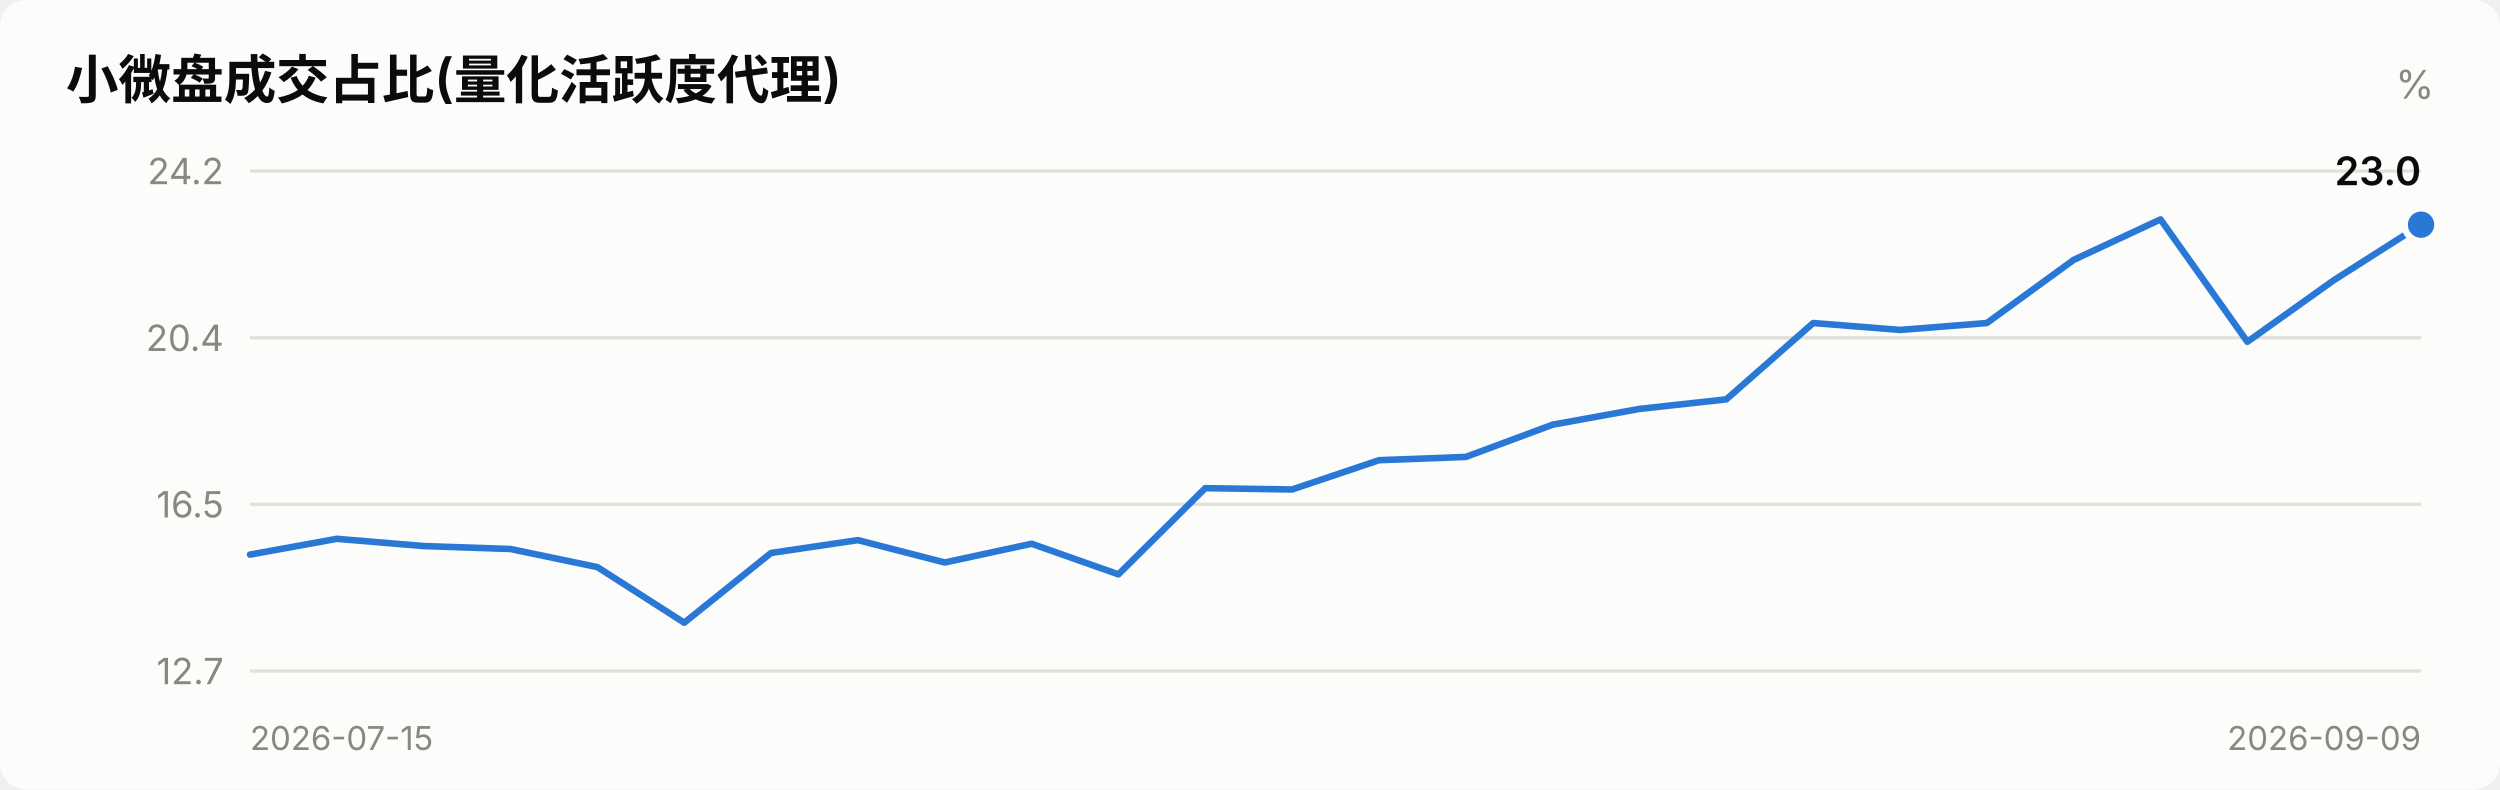
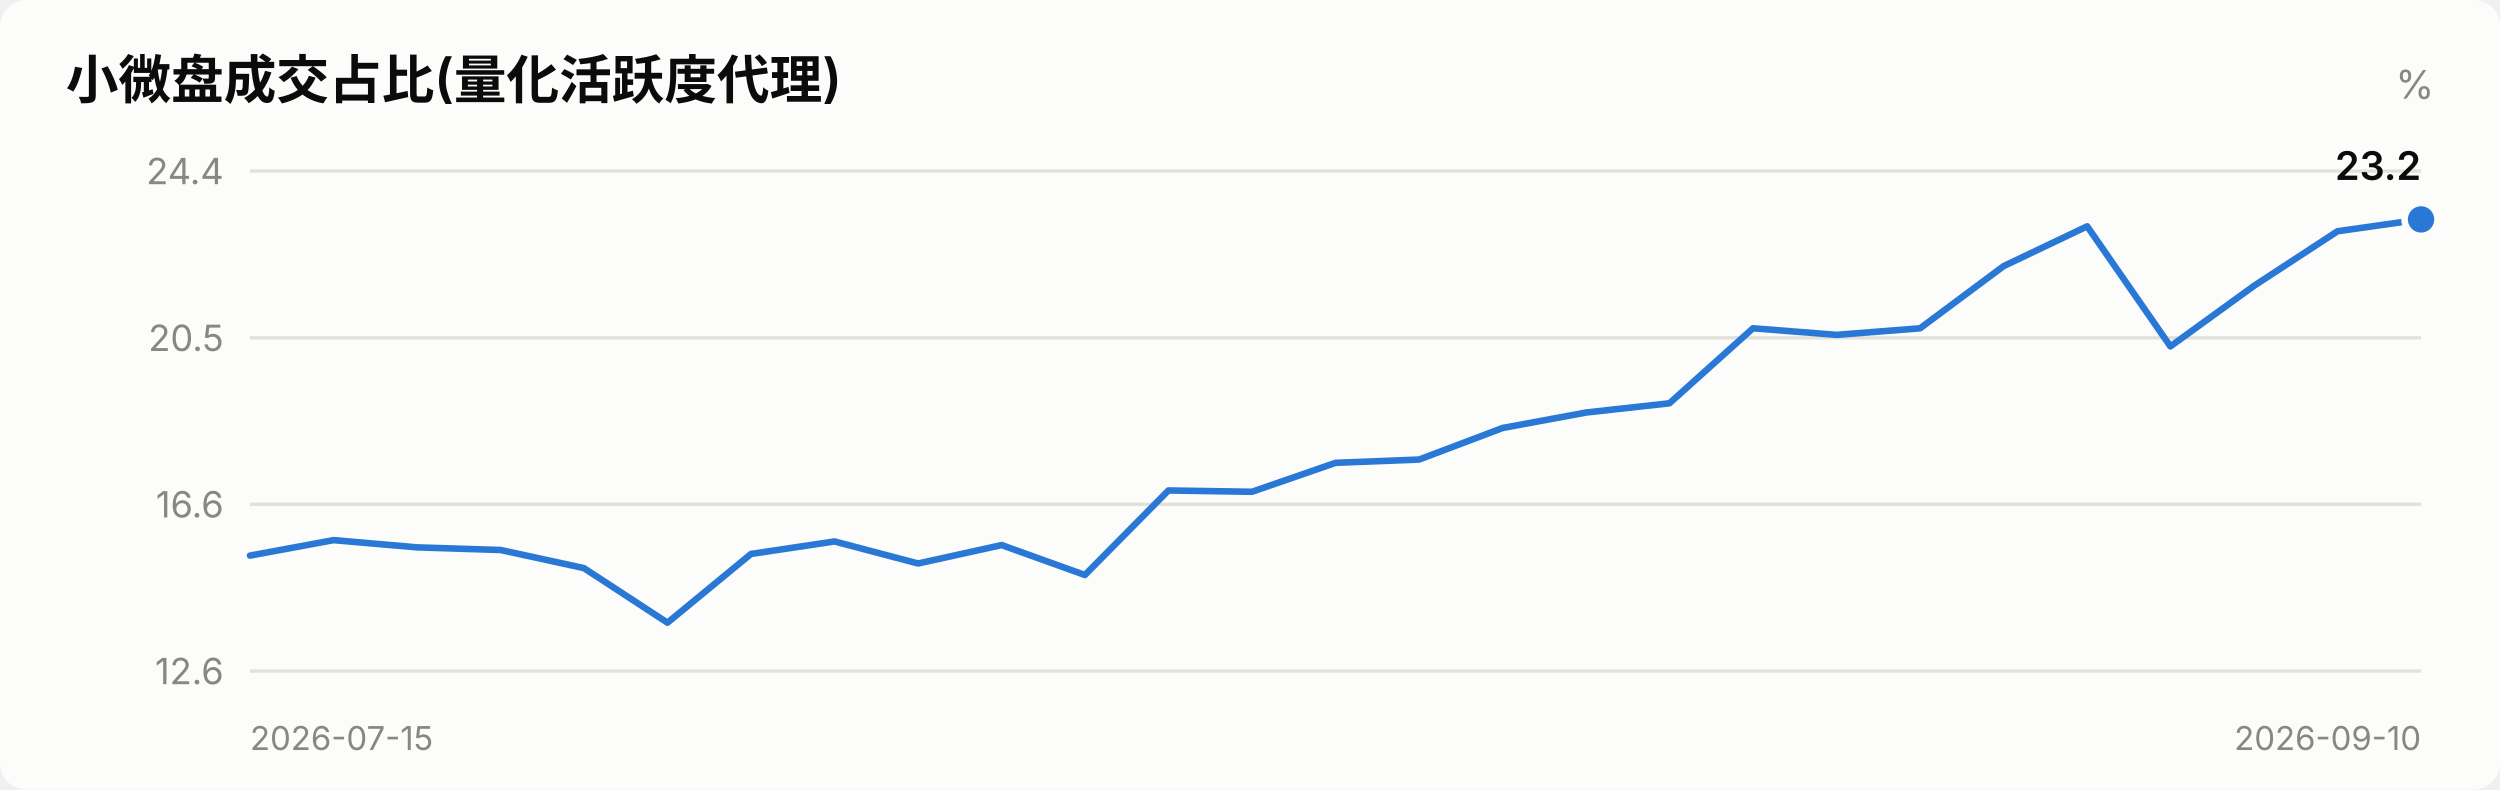
<svg xmlns="http://www.w3.org/2000/svg" viewBox="0 0 760 240" width="760" role="img">
  <style>
    text { font-family: system-ui, -apple-system, "Segoe UI", "PingFang SC",
           "Microsoft YaHei", sans-serif; fill: #0b0b0b; }
    .sec { fill: #52514e; } .mut { fill: #898781; }
    .grid { stroke: #e1e0d9; stroke-width: 1; }
    .axis { stroke: #c3c2b7; stroke-width: 1; }
    .inflow { fill: #e34948; } .outflow { fill: #2a78d6; }
    .neutral { fill: #f0efec; }
    .line { stroke: #2a78d6; stroke-width: 2; fill: none;
            stroke-linejoin: round; stroke-linecap: round; }
    .dot { fill: #2a78d6; stroke: #fcfcfb; stroke-width: 2; }
    .surface { fill: #fcfcfb; }
    @media (prefers-color-scheme: dark) {
      text { fill: #ffffff; }
      .sec { fill: #c3c2b7; } .mut { fill: #898781; }
      .grid { stroke: #2c2c2a; } .axis { stroke: #383835; }
      .inflow { fill: #e66767; } .outflow { fill: #3987e5; }
      .neutral { fill: #383835; }
      .line { stroke: #3987e5; }
      .dot { fill: #3987e5; stroke: #1a1a19; }
      .surface { fill: #1a1a19; }
    }
  </style>
  <rect x="0" y="0" width="760" height="240" class="surface" rx="8" />
  <text x="20" y="30" font-size="16" font-weight="600">小微盘成交占比(量化活跃度代理)</text>
  <text x="740" y="30" font-size="12" text-anchor="end" class="mut">%</text>
  <line x1="76" y1="204.0" x2="736" y2="204.0" class="grid" />
-   <text x="68" y="208.0" font-size="11" text-anchor="end" class="mut">12.7</text>
+   <text x="68" y="208.0" font-size="11" text-anchor="end" class="mut">12.6</text>
  <line x1="76" y1="153.3" x2="736" y2="153.3" class="grid" />
-   <text x="68" y="157.3" font-size="11" text-anchor="end" class="mut">16.5</text>
+   <text x="68" y="157.3" font-size="11" text-anchor="end" class="mut">16.6</text>
  <line x1="76" y1="102.7" x2="736" y2="102.7" class="grid" />
-   <text x="68" y="106.7" font-size="11" text-anchor="end" class="mut">20.4</text>
+   <text x="68" y="106.7" font-size="11" text-anchor="end" class="mut">20.5</text>
  <line x1="76" y1="52.0" x2="736" y2="52.0" class="grid" />
-   <text x="68" y="56.0" font-size="11" text-anchor="end" class="mut">24.2</text>
-   <polyline points="76.0,168.6 102.4,163.8 128.8,166.0 155.2,166.9 181.6,172.4 208.0,189.3 234.4,168.1 260.8,164.2 287.2,171.0 313.6,165.3 340.0,174.6 366.4,148.4 392.8,148.8 419.2,139.9 445.6,138.9 472.0,129.1 498.4,124.3 524.8,121.4 551.2,98.2 577.6,100.3 604.0,98.2 630.4,79.0 656.8,66.7 683.2,103.9 709.6,85.1 736.0,68.3" class="line" />
-   <circle cx="736.0" cy="68.3" r="5" class="dot" />
-   <text x="736.0" y="56.3" font-size="12" font-weight="600" text-anchor="end">23.0</text>
+   <text x="68" y="56.0" font-size="11" text-anchor="end" class="mut">24.4</text>
+   <polyline points="76.0,168.9 101.4,164.2 126.8,166.4 152.2,167.2 177.5,172.7 202.9,189.3 228.3,168.4 253.7,164.6 279.1,171.3 304.5,165.7 329.8,174.8 355.2,149.1 380.6,149.5 406.0,140.7 431.4,139.7 456.8,130.1 482.2,125.4 507.5,122.6 532.9,99.8 558.3,101.8 583.7,99.8 609.1,80.9 634.5,68.8 659.8,105.3 685.2,86.9 710.6,70.3 736.0,66.7" class="line" />
+   <circle cx="736.0" cy="66.7" r="5" class="dot" />
+   <text x="736.0" y="54.7" font-size="12" font-weight="600" text-anchor="end">23.2</text>
  <text x="76" y="228" font-size="10" class="mut">2026-07-15</text>
-   <text x="736" y="228" font-size="10" text-anchor="end" class="mut">2026-09-09</text>
+   <text x="736" y="228" font-size="10" text-anchor="end" class="mut">2026-09-10</text>
</svg>
